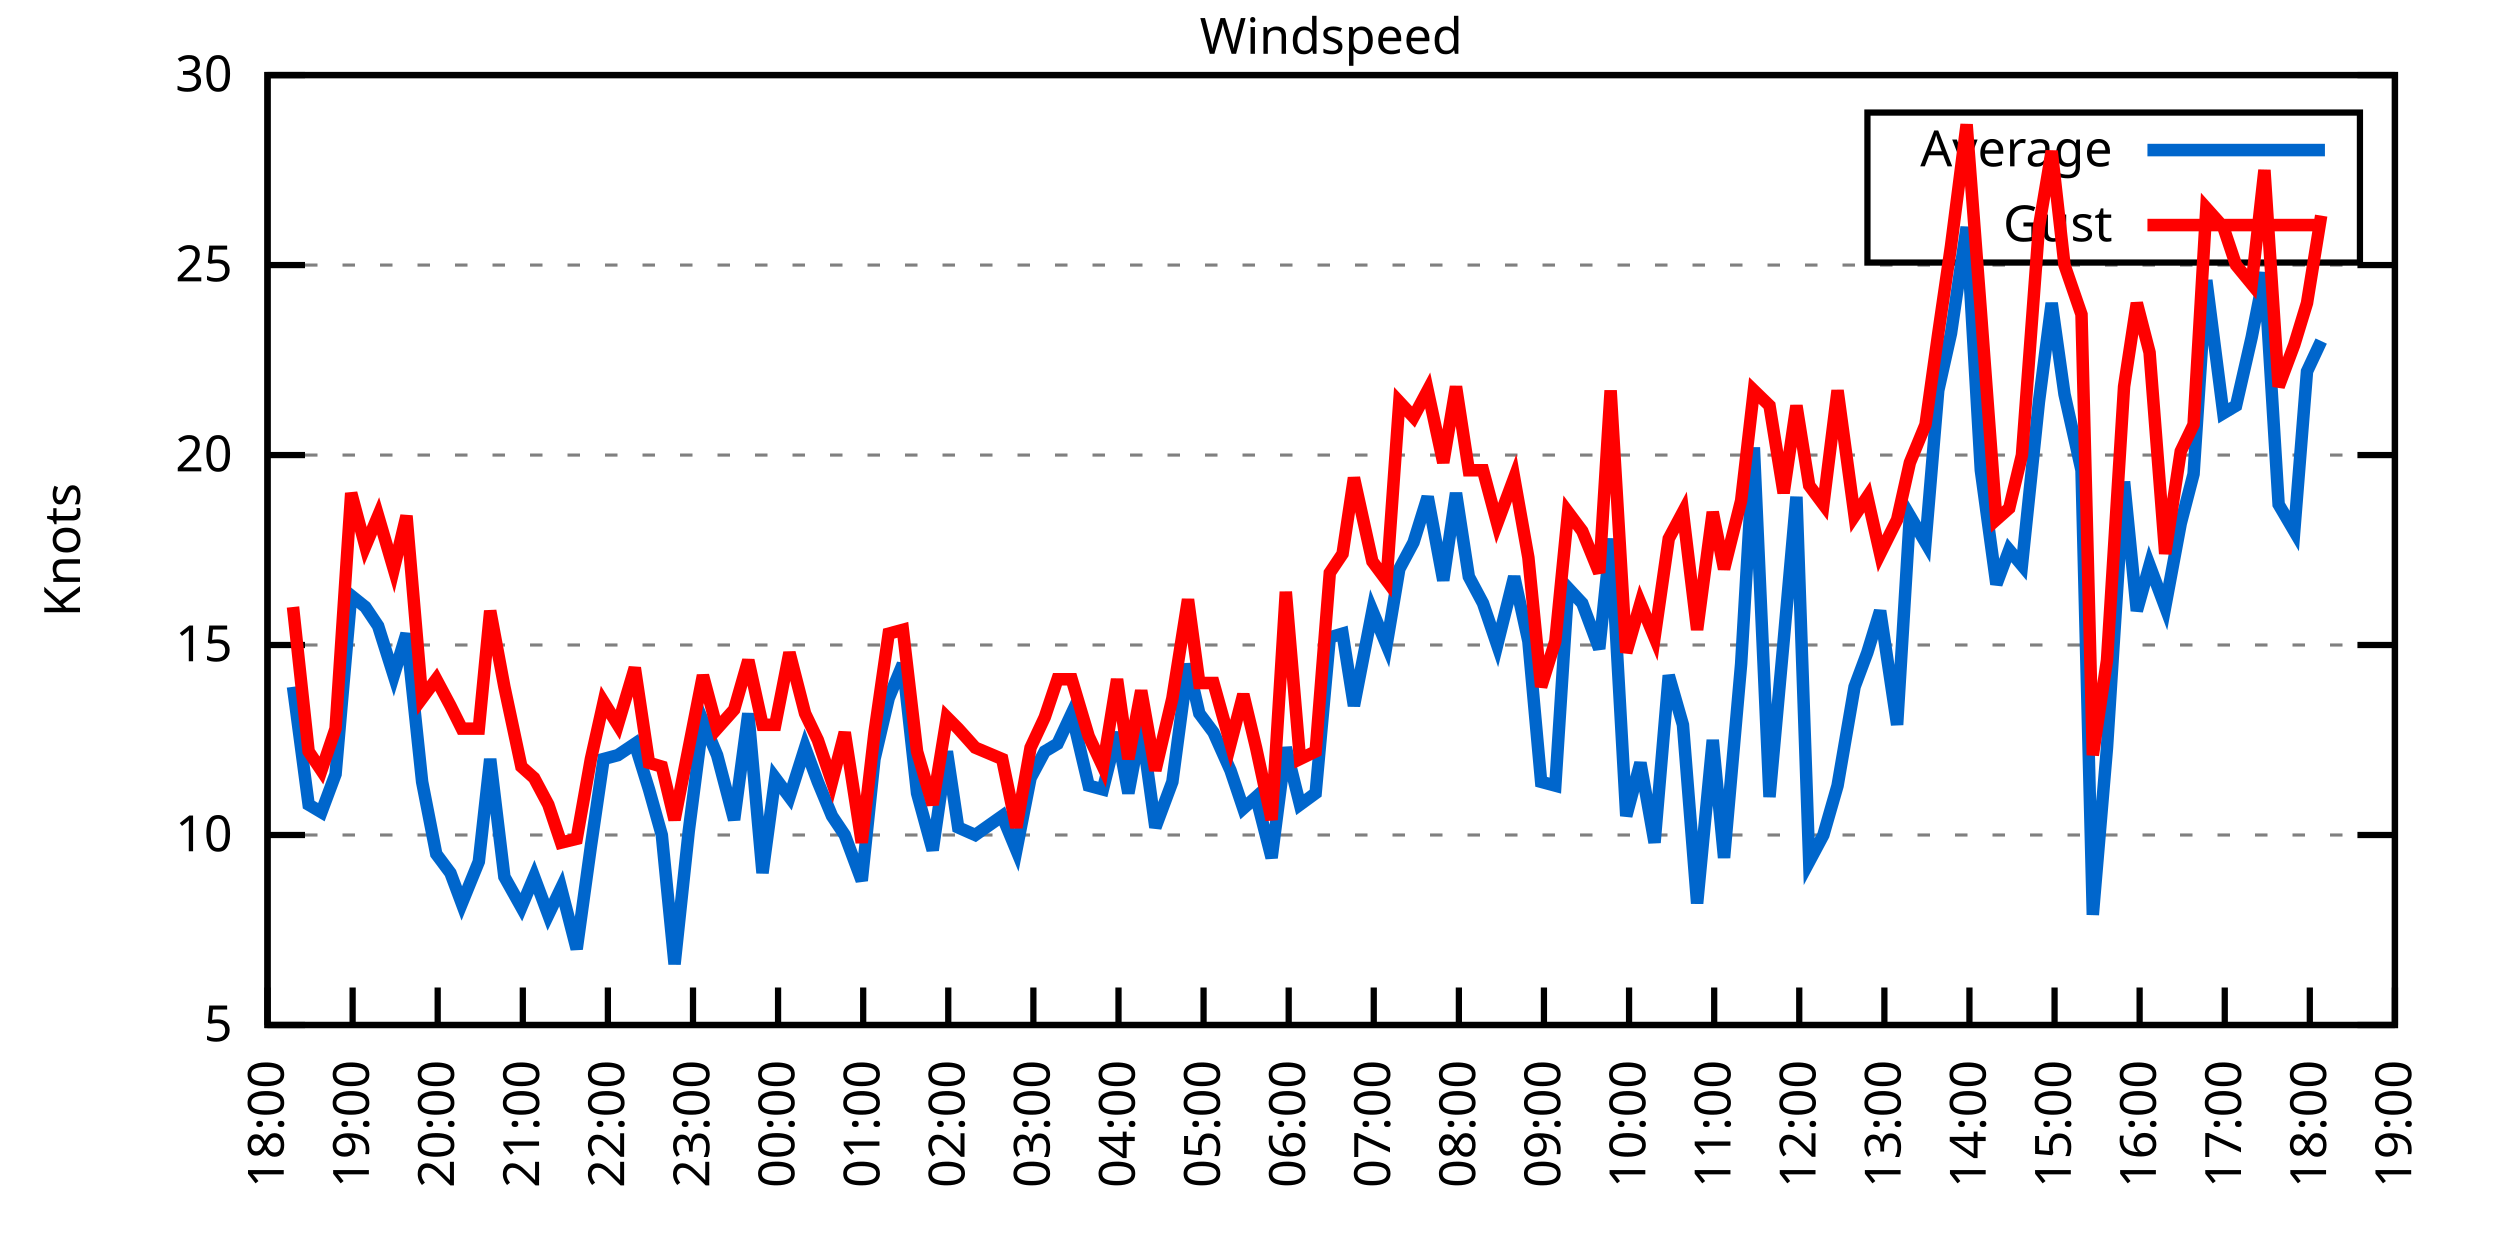
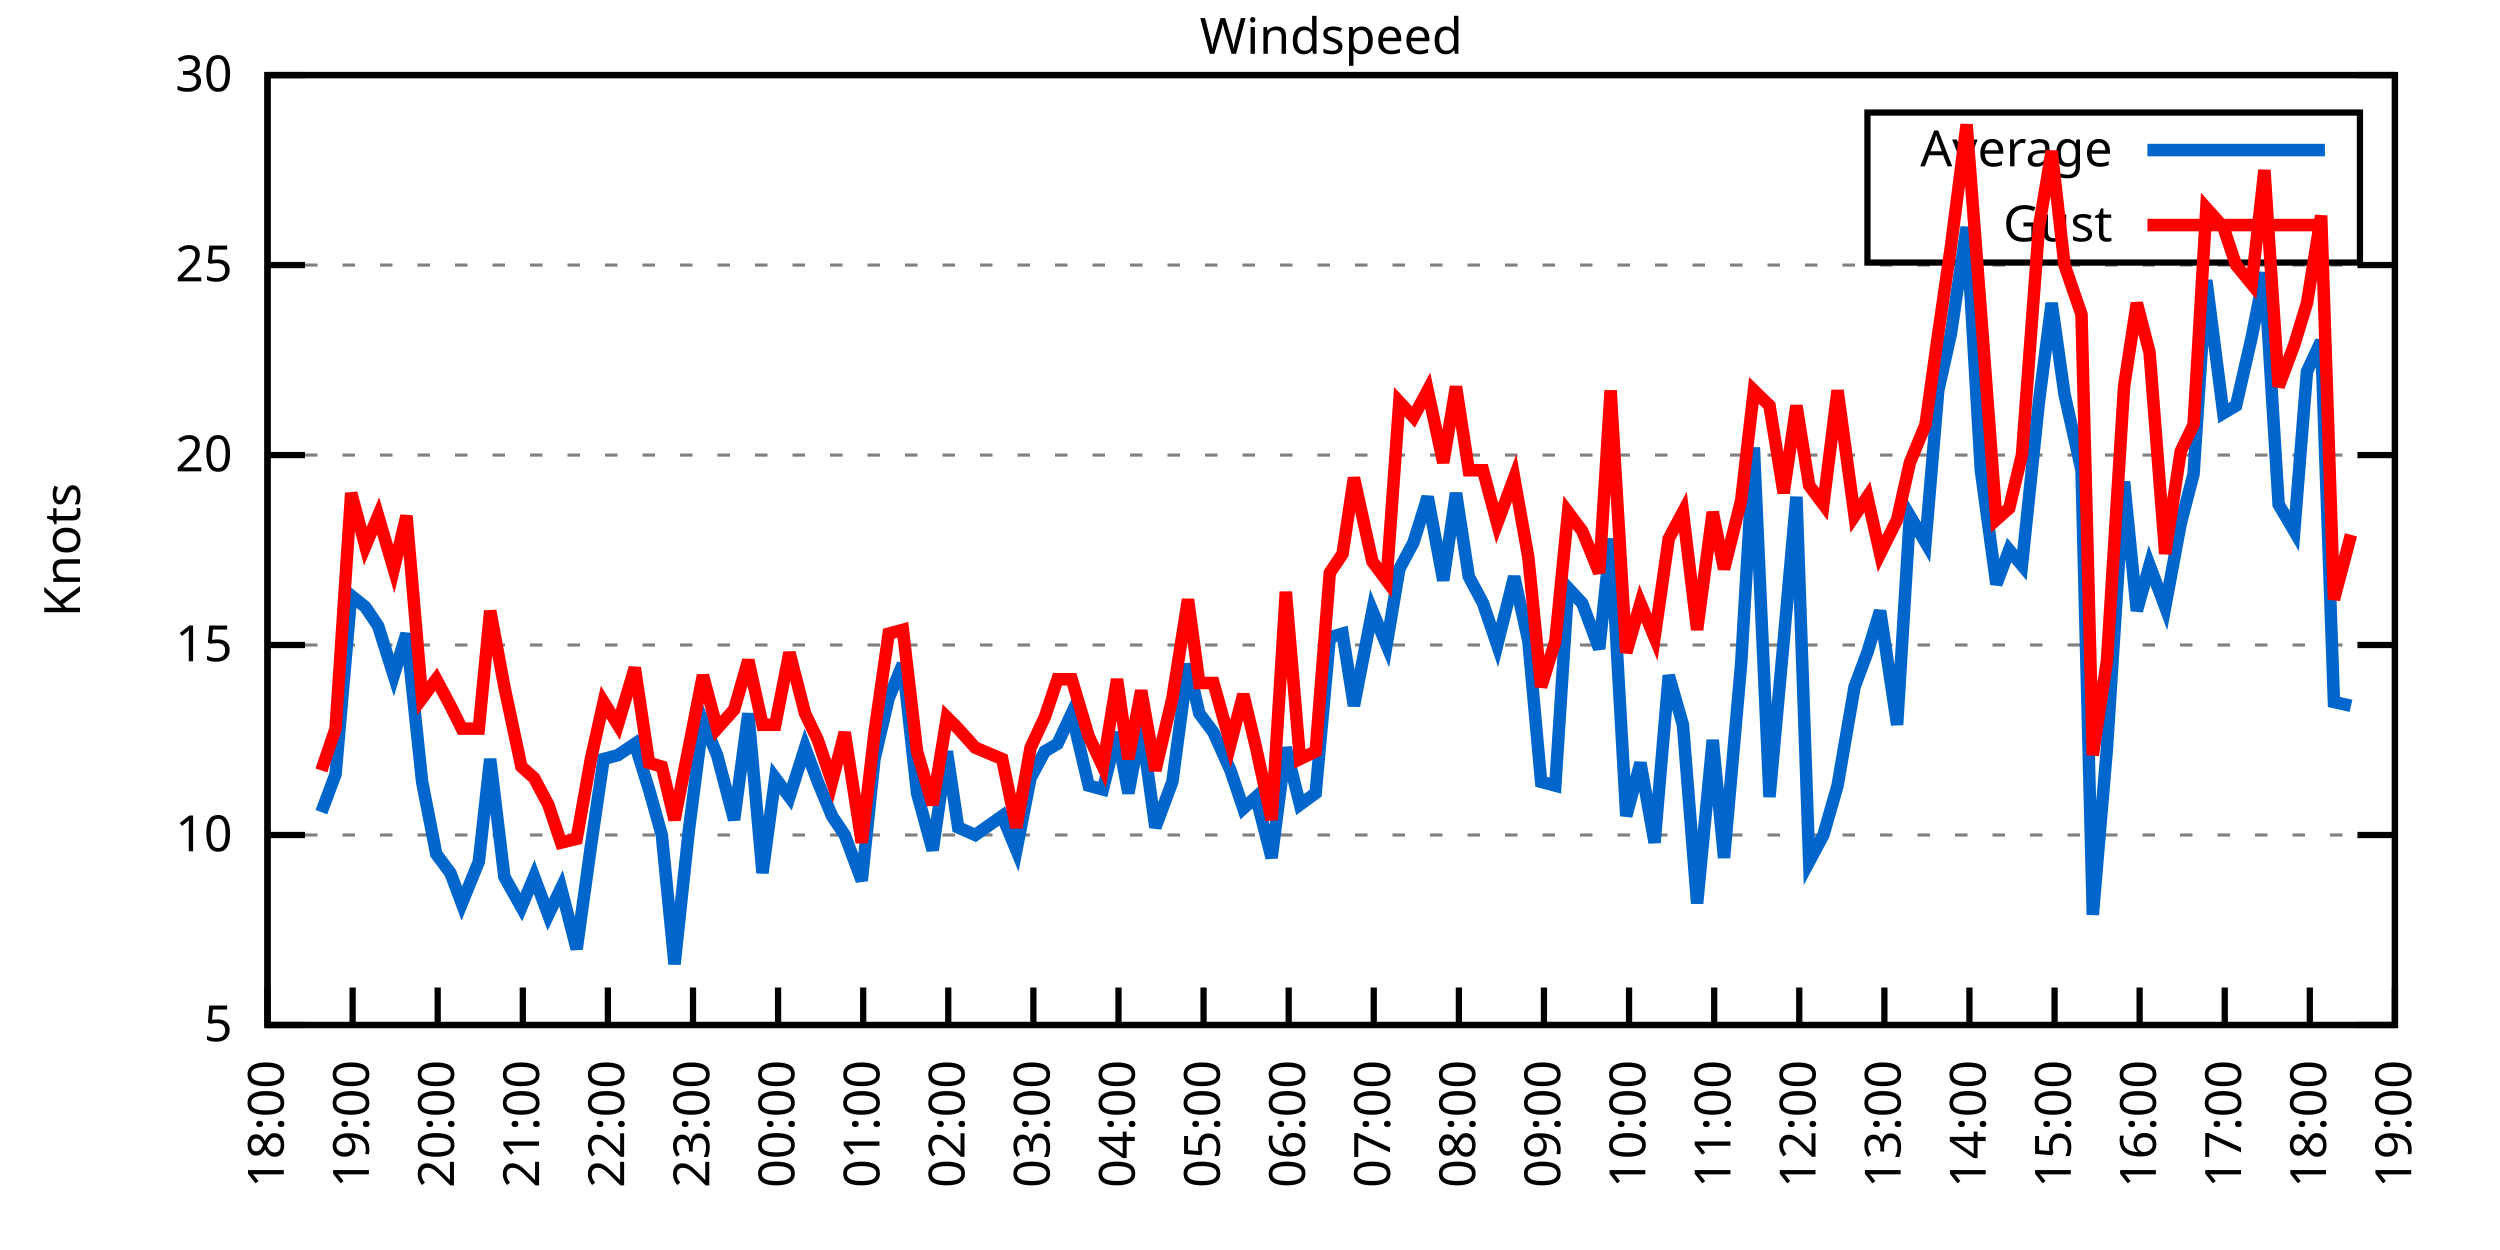
<svg xmlns="http://www.w3.org/2000/svg" xmlns:xlink="http://www.w3.org/1999/xlink" width="400" height="200" viewBox="0 0 400 200">
  <g id="gnuplot_canvas">
    <rect x="0" y="0" width="400" height="200" fill="none" />
    <defs>
      <circle id="gpDot" r="0.5" stroke-width="0.5" stroke="currentColor" />
      <path id="gpPt0" stroke-width="0.333" stroke="currentColor" d="M-1,0 h2 M0,-1 v2" />
      <path id="gpPt1" stroke-width="0.333" stroke="currentColor" d="M-1,-1 L1,1 M1,-1 L-1,1" />
      <path id="gpPt2" stroke-width="0.333" stroke="currentColor" d="M-1,0 L1,0 M0,-1 L0,1 M-1,-1 L1,1 M-1,1 L1,-1" />
      <rect id="gpPt3" stroke-width="0.333" stroke="currentColor" x="-1" y="-1" width="2" height="2" />
      <rect id="gpPt4" stroke-width="0.333" stroke="currentColor" fill="currentColor" x="-1" y="-1" width="2" height="2" />
      <circle id="gpPt5" stroke-width="0.333" stroke="currentColor" cx="0" cy="0" r="1" />
      <use xlink:href="#gpPt5" id="gpPt6" fill="currentColor" stroke="none" />
      <path id="gpPt7" stroke-width="0.333" stroke="currentColor" d="M0,-1.33 L-1.33,0.67 L1.33,0.67 z" />
      <use xlink:href="#gpPt7" id="gpPt8" fill="currentColor" stroke="none" />
      <use xlink:href="#gpPt7" id="gpPt9" stroke="currentColor" transform="rotate(180)" />
      <use xlink:href="#gpPt9" id="gpPt10" fill="currentColor" stroke="none" />
      <use xlink:href="#gpPt3" id="gpPt11" stroke="currentColor" transform="rotate(45)" />
      <use xlink:href="#gpPt11" id="gpPt12" fill="currentColor" stroke="none" />
      <path id="gpPt13" stroke-width="0.333" stroke="currentColor" d="M0,1.330 L1.265,0.411 L0.782,-1.067 L-0.782,-1.076 L-1.265,0.411 z" />
      <use xlink:href="#gpPt13" id="gpPt14" fill="currentColor" stroke="none" />
      <filter id="textbox" filterUnits="objectBoundingBox" x="0" y="0" height="1" width="1">
        <feFlood flood-color="white" flood-opacity="1" result="bgnd" />
        <feComposite in="SourceGraphic" in2="bgnd" operator="atop" />
      </filter>
      <filter id="greybox" filterUnits="objectBoundingBox" x="0" y="0" height="1" width="1">
        <feFlood flood-color="lightgrey" flood-opacity="1" result="grey" />
        <feComposite in="SourceGraphic" in2="grey" operator="atop" />
      </filter>
    </defs>
    <g fill="none" color="white" stroke="currentColor" stroke-width="1.00" stroke-linecap="butt" stroke-linejoin="miter">
</g>
    <g fill="none" color="black" stroke="currentColor" stroke-width="1.00" stroke-linecap="butt" stroke-linejoin="miter">
      <g stroke="none" shape-rendering="crispEdges">
        <polygon fill="rgb(255, 255, 255)" points="42.80,164.00 383.18,164.00 383.18,12.02 42.80,12.02 " />
      </g>
    </g>
    <g fill="none" color="black" stroke="currentColor" stroke-width="1.00" stroke-linecap="butt" stroke-linejoin="miter">
</g>
    <g fill="none" color="black" stroke="black" stroke-width="0.50" stroke-linecap="butt" stroke-linejoin="miter">
</g>
    <g fill="none" color="gray" stroke="currentColor" stroke-width="0.50" stroke-linecap="butt" stroke-linejoin="miter">
      <path stroke="gray" stroke-dasharray="2,4" class="gridline" d="M42.80,164.00 L383.19,164.00  " />
    </g>
    <g fill="none" color="gray" stroke="gray" stroke-width="1.00" stroke-linecap="butt" stroke-linejoin="miter">
</g>
    <g fill="none" color="black" stroke="currentColor" stroke-width="1.00" stroke-linecap="butt" stroke-linejoin="miter">
      <path stroke="black" d="M42.80,164.00 L48.80,164.00 M383.19,164.00 L377.19,164.00  " />
      <g transform="translate(37.20,166.60)" stroke="none" fill="black" font-family="Sans" font-size="8.00" text-anchor="end">
        <text>
          <tspan font-family="Sans"> 5</tspan>
        </text>
      </g>
    </g>
    <g fill="none" color="black" stroke="currentColor" stroke-width="1.00" stroke-linecap="butt" stroke-linejoin="miter">
</g>
    <g fill="none" color="black" stroke="black" stroke-width="0.50" stroke-linecap="butt" stroke-linejoin="miter">
</g>
    <g fill="none" color="gray" stroke="currentColor" stroke-width="0.50" stroke-linecap="butt" stroke-linejoin="miter">
      <path stroke="gray" stroke-dasharray="2,4" class="gridline" d="M42.80,133.60 L383.19,133.60  " />
    </g>
    <g fill="none" color="gray" stroke="gray" stroke-width="1.00" stroke-linecap="butt" stroke-linejoin="miter">
</g>
    <g fill="none" color="black" stroke="currentColor" stroke-width="1.00" stroke-linecap="butt" stroke-linejoin="miter">
      <path stroke="black" d="M42.80,133.60 L48.80,133.60 M383.19,133.60 L377.19,133.60  " />
      <g transform="translate(37.20,136.20)" stroke="none" fill="black" font-family="Sans" font-size="8.00" text-anchor="end">
        <text>
          <tspan font-family="Sans"> 10</tspan>
        </text>
      </g>
    </g>
    <g fill="none" color="black" stroke="currentColor" stroke-width="1.00" stroke-linecap="butt" stroke-linejoin="miter">
</g>
    <g fill="none" color="black" stroke="black" stroke-width="0.50" stroke-linecap="butt" stroke-linejoin="miter">
</g>
    <g fill="none" color="gray" stroke="currentColor" stroke-width="0.50" stroke-linecap="butt" stroke-linejoin="miter">
      <path stroke="gray" stroke-dasharray="2,4" class="gridline" d="M42.80,103.20 L383.19,103.20  " />
    </g>
    <g fill="none" color="gray" stroke="gray" stroke-width="1.00" stroke-linecap="butt" stroke-linejoin="miter">
</g>
    <g fill="none" color="black" stroke="currentColor" stroke-width="1.00" stroke-linecap="butt" stroke-linejoin="miter">
      <path stroke="black" d="M42.80,103.20 L48.80,103.20 M383.19,103.20 L377.19,103.20  " />
      <g transform="translate(37.20,105.80)" stroke="none" fill="black" font-family="Sans" font-size="8.00" text-anchor="end">
        <text>
          <tspan font-family="Sans"> 15</tspan>
        </text>
      </g>
    </g>
    <g fill="none" color="black" stroke="currentColor" stroke-width="1.00" stroke-linecap="butt" stroke-linejoin="miter">
</g>
    <g fill="none" color="black" stroke="black" stroke-width="0.50" stroke-linecap="butt" stroke-linejoin="miter">
</g>
    <g fill="none" color="gray" stroke="currentColor" stroke-width="0.50" stroke-linecap="butt" stroke-linejoin="miter">
      <path stroke="gray" stroke-dasharray="2,4" class="gridline" d="M42.80,72.81 L383.19,72.81  " />
    </g>
    <g fill="none" color="gray" stroke="gray" stroke-width="1.00" stroke-linecap="butt" stroke-linejoin="miter">
</g>
    <g fill="none" color="black" stroke="currentColor" stroke-width="1.00" stroke-linecap="butt" stroke-linejoin="miter">
      <path stroke="black" d="M42.80,72.81 L48.80,72.81 M383.19,72.81 L377.19,72.81  " />
      <g transform="translate(37.20,75.41)" stroke="none" fill="black" font-family="Sans" font-size="8.00" text-anchor="end">
        <text>
          <tspan font-family="Sans"> 20</tspan>
        </text>
      </g>
    </g>
    <g fill="none" color="black" stroke="currentColor" stroke-width="1.00" stroke-linecap="butt" stroke-linejoin="miter">
</g>
    <g fill="none" color="black" stroke="black" stroke-width="0.50" stroke-linecap="butt" stroke-linejoin="miter">
</g>
    <g fill="none" color="gray" stroke="currentColor" stroke-width="0.50" stroke-linecap="butt" stroke-linejoin="miter">
      <path stroke="gray" stroke-dasharray="2,4" class="gridline" d="M42.80,42.41 L383.19,42.41  " />
    </g>
    <g fill="none" color="gray" stroke="gray" stroke-width="1.00" stroke-linecap="butt" stroke-linejoin="miter">
</g>
    <g fill="none" color="black" stroke="currentColor" stroke-width="1.00" stroke-linecap="butt" stroke-linejoin="miter">
      <path stroke="black" d="M42.80,42.41 L48.80,42.41 M383.19,42.41 L377.19,42.41  " />
      <g transform="translate(37.20,45.01)" stroke="none" fill="black" font-family="Sans" font-size="8.00" text-anchor="end">
        <text>
          <tspan font-family="Sans"> 25</tspan>
        </text>
      </g>
    </g>
    <g fill="none" color="black" stroke="currentColor" stroke-width="1.00" stroke-linecap="butt" stroke-linejoin="miter">
</g>
    <g fill="none" color="black" stroke="black" stroke-width="0.50" stroke-linecap="butt" stroke-linejoin="miter">
</g>
    <g fill="none" color="gray" stroke="currentColor" stroke-width="0.50" stroke-linecap="butt" stroke-linejoin="miter">
      <path stroke="gray" stroke-dasharray="2,4" class="gridline" d="M42.80,12.01 L383.19,12.01  " />
    </g>
    <g fill="none" color="gray" stroke="gray" stroke-width="1.00" stroke-linecap="butt" stroke-linejoin="miter">
</g>
    <g fill="none" color="black" stroke="currentColor" stroke-width="1.00" stroke-linecap="butt" stroke-linejoin="miter">
      <path stroke="black" d="M42.80,12.01 L48.80,12.01 M383.19,12.01 L377.19,12.01  " />
      <g transform="translate(37.20,14.61)" stroke="none" fill="black" font-family="Sans" font-size="8.00" text-anchor="end">
        <text>
          <tspan font-family="Sans"> 30</tspan>
        </text>
      </g>
    </g>
    <g fill="none" color="black" stroke="currentColor" stroke-width="1.00" stroke-linecap="butt" stroke-linejoin="miter">
      <path stroke="black" d="M42.80,164.00 L42.80,158.00  " />
      <g transform="translate(45.40,169.60) rotate(270.00)" stroke="none" fill="black" font-family="Sans" font-size="8.00" text-anchor="end">
        <text>
          <tspan font-family="Sans">18:00</tspan>
        </text>
      </g>
    </g>
    <g fill="none" color="black" stroke="currentColor" stroke-width="1.00" stroke-linecap="butt" stroke-linejoin="miter">
      <path stroke="black" d="M56.42,164.00 L56.42,158.00  " />
      <g transform="translate(59.02,169.60) rotate(270.00)" stroke="none" fill="black" font-family="Sans" font-size="8.00" text-anchor="end">
        <text>
          <tspan font-family="Sans">19:00</tspan>
        </text>
      </g>
    </g>
    <g fill="none" color="black" stroke="currentColor" stroke-width="1.00" stroke-linecap="butt" stroke-linejoin="miter">
      <path stroke="black" d="M70.03,164.00 L70.03,158.00  " />
      <g transform="translate(72.63,169.60) rotate(270.00)" stroke="none" fill="black" font-family="Sans" font-size="8.00" text-anchor="end">
        <text>
          <tspan font-family="Sans">20:00</tspan>
        </text>
      </g>
    </g>
    <g fill="none" color="black" stroke="currentColor" stroke-width="1.00" stroke-linecap="butt" stroke-linejoin="miter">
      <path stroke="black" d="M83.65,164.00 L83.65,158.00  " />
      <g transform="translate(86.25,169.60) rotate(270.00)" stroke="none" fill="black" font-family="Sans" font-size="8.00" text-anchor="end">
        <text>
          <tspan font-family="Sans">21:00</tspan>
        </text>
      </g>
    </g>
    <g fill="none" color="black" stroke="currentColor" stroke-width="1.00" stroke-linecap="butt" stroke-linejoin="miter">
      <path stroke="black" d="M97.26,164.00 L97.26,158.00  " />
      <g transform="translate(99.86,169.60) rotate(270.00)" stroke="none" fill="black" font-family="Sans" font-size="8.00" text-anchor="end">
        <text>
          <tspan font-family="Sans">22:00</tspan>
        </text>
      </g>
    </g>
    <g fill="none" color="black" stroke="currentColor" stroke-width="1.00" stroke-linecap="butt" stroke-linejoin="miter">
      <path stroke="black" d="M110.88,164.00 L110.88,158.00  " />
      <g transform="translate(113.48,169.60) rotate(270.00)" stroke="none" fill="black" font-family="Sans" font-size="8.00" text-anchor="end">
        <text>
          <tspan font-family="Sans">23:00</tspan>
        </text>
      </g>
    </g>
    <g fill="none" color="black" stroke="currentColor" stroke-width="1.00" stroke-linecap="butt" stroke-linejoin="miter">
      <path stroke="black" d="M124.49,164.00 L124.49,158.00  " />
      <g transform="translate(127.09,169.60) rotate(270.00)" stroke="none" fill="black" font-family="Sans" font-size="8.00" text-anchor="end">
        <text>
          <tspan font-family="Sans">00:00</tspan>
        </text>
      </g>
    </g>
    <g fill="none" color="black" stroke="currentColor" stroke-width="1.00" stroke-linecap="butt" stroke-linejoin="miter">
      <path stroke="black" d="M138.11,164.00 L138.11,158.00  " />
      <g transform="translate(140.71,169.60) rotate(270.00)" stroke="none" fill="black" font-family="Sans" font-size="8.00" text-anchor="end">
        <text>
          <tspan font-family="Sans">01:00</tspan>
        </text>
      </g>
    </g>
    <g fill="none" color="black" stroke="currentColor" stroke-width="1.00" stroke-linecap="butt" stroke-linejoin="miter">
      <path stroke="black" d="M151.72,164.00 L151.72,158.00  " />
      <g transform="translate(154.32,169.60) rotate(270.00)" stroke="none" fill="black" font-family="Sans" font-size="8.00" text-anchor="end">
        <text>
          <tspan font-family="Sans">02:00</tspan>
        </text>
      </g>
    </g>
    <g fill="none" color="black" stroke="currentColor" stroke-width="1.00" stroke-linecap="butt" stroke-linejoin="miter">
      <path stroke="black" d="M165.34,164.00 L165.34,158.00  " />
      <g transform="translate(167.94,169.60) rotate(270.00)" stroke="none" fill="black" font-family="Sans" font-size="8.00" text-anchor="end">
        <text>
          <tspan font-family="Sans">03:00</tspan>
        </text>
      </g>
    </g>
    <g fill="none" color="black" stroke="currentColor" stroke-width="1.00" stroke-linecap="butt" stroke-linejoin="miter">
      <path stroke="black" d="M178.96,164.00 L178.96,158.00  " />
      <g transform="translate(181.56,169.60) rotate(270.00)" stroke="none" fill="black" font-family="Sans" font-size="8.00" text-anchor="end">
        <text>
          <tspan font-family="Sans">04:00</tspan>
        </text>
      </g>
    </g>
    <g fill="none" color="black" stroke="currentColor" stroke-width="1.00" stroke-linecap="butt" stroke-linejoin="miter">
      <path stroke="black" d="M192.57,164.00 L192.57,158.00  " />
      <g transform="translate(195.17,169.60) rotate(270.00)" stroke="none" fill="black" font-family="Sans" font-size="8.00" text-anchor="end">
        <text>
          <tspan font-family="Sans">05:00</tspan>
        </text>
      </g>
    </g>
    <g fill="none" color="black" stroke="currentColor" stroke-width="1.00" stroke-linecap="butt" stroke-linejoin="miter">
      <path stroke="black" d="M206.19,164.00 L206.19,158.00  " />
      <g transform="translate(208.79,169.60) rotate(270.00)" stroke="none" fill="black" font-family="Sans" font-size="8.00" text-anchor="end">
        <text>
          <tspan font-family="Sans">06:00</tspan>
        </text>
      </g>
    </g>
    <g fill="none" color="black" stroke="currentColor" stroke-width="1.00" stroke-linecap="butt" stroke-linejoin="miter">
      <path stroke="black" d="M219.80,164.00 L219.80,158.00  " />
      <g transform="translate(222.40,169.60) rotate(270.00)" stroke="none" fill="black" font-family="Sans" font-size="8.00" text-anchor="end">
        <text>
          <tspan font-family="Sans">07:00</tspan>
        </text>
      </g>
    </g>
    <g fill="none" color="black" stroke="currentColor" stroke-width="1.00" stroke-linecap="butt" stroke-linejoin="miter">
      <path stroke="black" d="M233.42,164.00 L233.42,158.00  " />
      <g transform="translate(236.02,169.60) rotate(270.00)" stroke="none" fill="black" font-family="Sans" font-size="8.00" text-anchor="end">
        <text>
          <tspan font-family="Sans">08:00</tspan>
        </text>
      </g>
    </g>
    <g fill="none" color="black" stroke="currentColor" stroke-width="1.00" stroke-linecap="butt" stroke-linejoin="miter">
      <path stroke="black" d="M247.03,164.00 L247.03,158.00  " />
      <g transform="translate(249.63,169.60) rotate(270.00)" stroke="none" fill="black" font-family="Sans" font-size="8.00" text-anchor="end">
        <text>
          <tspan font-family="Sans">09:00</tspan>
        </text>
      </g>
    </g>
    <g fill="none" color="black" stroke="currentColor" stroke-width="1.00" stroke-linecap="butt" stroke-linejoin="miter">
      <path stroke="black" d="M260.65,164.00 L260.65,158.00  " />
      <g transform="translate(263.25,169.60) rotate(270.00)" stroke="none" fill="black" font-family="Sans" font-size="8.00" text-anchor="end">
        <text>
          <tspan font-family="Sans">10:00</tspan>
        </text>
      </g>
    </g>
    <g fill="none" color="black" stroke="currentColor" stroke-width="1.00" stroke-linecap="butt" stroke-linejoin="miter">
      <path stroke="black" d="M274.27,164.00 L274.27,158.00  " />
      <g transform="translate(276.87,169.60) rotate(270.00)" stroke="none" fill="black" font-family="Sans" font-size="8.00" text-anchor="end">
        <text>
          <tspan font-family="Sans">11:00</tspan>
        </text>
      </g>
    </g>
    <g fill="none" color="black" stroke="currentColor" stroke-width="1.00" stroke-linecap="butt" stroke-linejoin="miter">
      <path stroke="black" d="M287.88,164.00 L287.88,158.00  " />
      <g transform="translate(290.48,169.60) rotate(270.00)" stroke="none" fill="black" font-family="Sans" font-size="8.00" text-anchor="end">
        <text>
          <tspan font-family="Sans">12:00</tspan>
        </text>
      </g>
    </g>
    <g fill="none" color="black" stroke="currentColor" stroke-width="1.00" stroke-linecap="butt" stroke-linejoin="miter">
      <path stroke="black" d="M301.50,164.00 L301.50,158.00  " />
      <g transform="translate(304.10,169.60) rotate(270.00)" stroke="none" fill="black" font-family="Sans" font-size="8.00" text-anchor="end">
        <text>
          <tspan font-family="Sans">13:00</tspan>
        </text>
      </g>
    </g>
    <g fill="none" color="black" stroke="currentColor" stroke-width="1.00" stroke-linecap="butt" stroke-linejoin="miter">
      <path stroke="black" d="M315.11,164.00 L315.11,158.00  " />
      <g transform="translate(317.71,169.60) rotate(270.00)" stroke="none" fill="black" font-family="Sans" font-size="8.00" text-anchor="end">
        <text>
          <tspan font-family="Sans">14:00</tspan>
        </text>
      </g>
    </g>
    <g fill="none" color="black" stroke="currentColor" stroke-width="1.00" stroke-linecap="butt" stroke-linejoin="miter">
      <path stroke="black" d="M328.73,164.00 L328.73,158.00  " />
      <g transform="translate(331.33,169.60) rotate(270.00)" stroke="none" fill="black" font-family="Sans" font-size="8.00" text-anchor="end">
        <text>
          <tspan font-family="Sans">15:00</tspan>
        </text>
      </g>
    </g>
    <g fill="none" color="black" stroke="currentColor" stroke-width="1.00" stroke-linecap="butt" stroke-linejoin="miter">
      <path stroke="black" d="M342.34,164.00 L342.34,158.00  " />
      <g transform="translate(344.94,169.60) rotate(270.00)" stroke="none" fill="black" font-family="Sans" font-size="8.00" text-anchor="end">
        <text>
          <tspan font-family="Sans">16:00</tspan>
        </text>
      </g>
    </g>
    <g fill="none" color="black" stroke="currentColor" stroke-width="1.00" stroke-linecap="butt" stroke-linejoin="miter">
      <path stroke="black" d="M355.96,164.00 L355.96,158.00  " />
      <g transform="translate(358.56,169.60) rotate(270.00)" stroke="none" fill="black" font-family="Sans" font-size="8.00" text-anchor="end">
        <text>
          <tspan font-family="Sans">17:00</tspan>
        </text>
      </g>
    </g>
    <g fill="none" color="black" stroke="currentColor" stroke-width="1.00" stroke-linecap="butt" stroke-linejoin="miter">
      <path stroke="black" d="M369.57,164.00 L369.57,158.00  " />
      <g transform="translate(372.17,169.60) rotate(270.00)" stroke="none" fill="black" font-family="Sans" font-size="8.00" text-anchor="end">
        <text>
          <tspan font-family="Sans">18:00</tspan>
        </text>
      </g>
    </g>
    <g fill="none" color="black" stroke="currentColor" stroke-width="1.00" stroke-linecap="butt" stroke-linejoin="miter">
      <path stroke="black" d="M383.19,164.00 L383.19,158.00  " />
      <g transform="translate(385.79,169.60) rotate(270.00)" stroke="none" fill="black" font-family="Sans" font-size="8.00" text-anchor="end">
        <text>
          <tspan font-family="Sans">19:00</tspan>
        </text>
      </g>
    </g>
    <g fill="none" color="black" stroke="currentColor" stroke-width="1.00" stroke-linecap="butt" stroke-linejoin="miter">
</g>
    <g fill="none" color="black" stroke="currentColor" stroke-width="1.00" stroke-linecap="butt" stroke-linejoin="miter">
      <path stroke="black" d="M42.80,12.01 L42.80,164.00 L383.19,164.00 L383.19,12.01 L42.80,12.01 Z  " />
    </g>
    <g fill="none" color="black" stroke="currentColor" stroke-width="1.00" stroke-linecap="butt" stroke-linejoin="miter">
</g>
    <g fill="none" color="black" stroke="currentColor" stroke-width="1.00" stroke-linecap="butt" stroke-linejoin="miter">
      <path stroke="black" d="M298.79,42.01 L298.79,18.01 L377.59,18.01 L377.59,42.01 L298.79,42.01 Z  " />
    </g>
    <g id="Windspeed_plot_1">
      <g fill="none" color="white" stroke="black" stroke-width="2.00" stroke-linecap="butt" stroke-linejoin="miter">
</g>
      <g fill="none" color="black" stroke="currentColor" stroke-width="2.00" stroke-linecap="butt" stroke-linejoin="miter">
        <g transform="translate(337.99,26.61)" stroke="none" fill="black" font-family="Sans" font-size="8.00" text-anchor="end">
          <text>
            <tspan font-family="Sans">Average</tspan>
          </text>
        </g>
      </g>
      <g fill="none" color="black" stroke="currentColor" stroke-width="2.00" stroke-linecap="butt" stroke-linejoin="miter">
-         <path stroke="rgb(  0, 102, 204)" d="M343.59,24.01 L371.99,24.01 M46.88,109.89 L49.38,128.74 L51.42,129.95 L53.69,123.87 L56.19,95.30 L58.46,97.12   L60.50,100.16 L63.00,108.07 L65.04,101.38 L67.54,125.09 L69.80,136.64 L72.07,139.68 L73.89,144.55 L76.61,137.86   L78.43,121.44 L80.70,140.29 L83.42,145.15 L85.46,140.29 L87.73,146.37 L89.77,142.11 L92.27,151.84 L94.54,135.43   L96.58,121.44 L98.85,120.83 L101.57,119.01 L103.84,126.31 L105.89,133.60 L107.93,154.27 L110.20,132.99 L112.47,115.36   L114.74,120.83 L117.46,131.17 L119.73,114.15 L122.00,139.68 L124.04,124.48 L126.31,127.52 L128.81,119.62 L130.85,125.09   L133.12,130.56 L135.16,133.60 L137.88,140.90 L139.92,121.44 L142.19,111.72 L144.46,106.24 L146.73,126.91 L149.23,136.03   L151.50,120.23 L153.31,132.39 L156.04,133.60 L160.35,130.56 L162.62,136.03 L164.89,124.48 L167.16,120.23 L169.20,119.01   L171.47,114.15 L174.19,125.70 L176.46,126.31 L178.73,117.19 L180.54,126.91 L182.59,115.97 L184.86,132.39 L187.58,125.09   L190.08,106.24 L191.89,114.15 L194.16,117.19 L196.88,123.27 L198.93,129.35 L200.97,127.52 L203.46,137.25 L205.73,119.62   L208.00,128.74 L210.50,126.91 L212.77,101.99 L214.81,101.38 L216.63,112.93 L219.58,97.73 L221.85,103.20 L223.89,91.04   L226.16,86.79 L228.43,79.49 L230.92,92.87 L232.96,78.89 L235.01,92.26 L237.28,96.52 L239.55,103.20 L242.27,92.26   L244.54,102.60 L246.58,125.09 L248.85,125.70 L250.89,94.08 L253.16,96.52 L255.88,103.81 L257.70,86.18 L260.20,130.56   L262.47,122.05 L264.73,134.82 L267.00,108.07 L269.27,115.97 L271.54,144.55 L274.04,118.40 L275.85,137.25 L278.58,106.24   L280.62,71.59 L283.12,127.52 L285.38,102.60 L287.43,79.49 L289.47,137.86 L291.74,133.60 L294.01,125.70 L296.73,109.89   L298.77,104.42 L300.82,97.73 L303.54,115.97 L305.58,82.53 L308.08,86.79 L310.12,62.47 L312.16,53.35 L314.66,36.33   L316.93,75.24 L319.42,93.48 L321.47,88.00 L323.51,90.44 L326.23,64.29 L328.27,48.49 L330.32,63.08 L333.04,75.24   L334.85,146.37 L337.12,119.62 L339.85,77.06 L341.89,97.73 L343.93,90.44 L346.43,97.12 L348.92,83.75 L350.97,75.85   L353.01,44.84 L355.73,66.12 L357.77,64.90 L360.27,53.96 L362.31,43.62 L364.58,80.71 L367.08,84.97 L369.12,59.43   L371.39,54.57  " />
+         <path stroke="rgb(  0, 102, 204)" d="M343.59,24.01 L371.99,24.01 M51.42,129.95 L53.69,123.87 L56.19,95.30 L58.46,97.12 L60.50,100.16 L63.00,108.07   L65.04,101.38 L67.54,125.09 L69.80,136.64 L72.07,139.68 L73.89,144.55 L76.61,137.86 L78.43,121.44 L80.70,140.29   L83.42,145.15 L85.46,140.29 L87.73,146.37 L89.77,142.11 L92.27,151.84 L94.54,135.43 L96.58,121.44 L98.85,120.83   L101.57,119.01 L103.84,126.31 L105.89,133.60 L107.93,154.27 L110.20,132.99 L112.47,115.36 L114.74,120.83 L117.46,131.17   L119.73,114.15 L122.00,139.68 L124.04,124.48 L126.31,127.52 L128.81,119.62 L130.85,125.09 L133.12,130.56 L135.16,133.60   L137.88,140.90 L139.92,121.44 L142.19,111.72 L144.46,106.24 L146.73,126.91 L149.23,136.03 L151.50,120.23 L153.31,132.39   L156.04,133.60 L160.35,130.56 L162.62,136.03 L164.89,124.48 L167.16,120.23 L169.20,119.01 L171.47,114.15 L174.19,125.70   L176.46,126.31 L178.73,117.19 L180.54,126.91 L182.59,115.97 L184.86,132.39 L187.58,125.09 L190.08,106.24 L191.89,114.15   L194.16,117.19 L196.88,123.27 L198.93,129.35 L200.97,127.52 L203.46,137.25 L205.73,119.62 L208.00,128.74 L210.50,126.91   L212.77,101.99 L214.81,101.38 L216.63,112.93 L219.58,97.73 L221.85,103.20 L223.89,91.04 L226.16,86.79 L228.43,79.49   L230.92,92.87 L232.96,78.89 L235.01,92.26 L237.28,96.52 L239.55,103.20 L242.27,92.26 L244.54,102.60 L246.58,125.09   L248.85,125.70 L250.89,94.08 L253.16,96.52 L255.88,103.81 L257.70,86.18 L260.20,130.56 L262.47,122.05 L264.73,134.82   L267.00,108.07 L269.27,115.97 L271.54,144.55 L274.04,118.40 L275.85,137.25 L278.58,106.24 L280.62,71.59 L283.12,127.52   L285.38,102.60 L287.43,79.49 L289.47,137.86 L291.74,133.60 L294.01,125.70 L296.73,109.89 L298.77,104.42 L300.82,97.73   L303.54,115.97 L305.58,82.53 L308.08,86.79 L310.12,62.47 L312.16,53.35 L314.66,36.33 L316.93,75.24 L319.42,93.48   L321.47,88.00 L323.51,90.44 L326.23,64.29 L328.27,48.49 L330.32,63.08 L333.04,75.24 L334.85,146.37 L337.12,119.62   L339.85,77.06 L341.89,97.73 L343.93,90.44 L346.43,97.12 L348.92,83.75 L350.97,75.85 L353.01,44.84 L355.73,66.12   L357.77,64.90 L360.27,53.96 L362.31,43.62 L364.58,80.71 L367.08,84.97 L369.12,59.43 L371.39,54.57 L373.43,112.32   L376.16,112.93  " />
      </g>
    </g>
    <g id="Windspeed_plot_2">
      <g fill="none" color="black" stroke="currentColor" stroke-width="2.00" stroke-linecap="butt" stroke-linejoin="miter">
        <g transform="translate(337.99,38.61)" stroke="none" fill="black" font-family="Sans" font-size="8.00" text-anchor="end">
          <text>
            <tspan font-family="Sans">Gust</tspan>
          </text>
        </g>
      </g>
      <g fill="none" color="black" stroke="currentColor" stroke-width="2.00" stroke-linecap="butt" stroke-linejoin="miter">
-         <path stroke="rgb(255,   0,   0)" d="M343.59,36.01 L371.99,36.01 M46.88,97.12 L49.38,120.23 L51.42,123.27 L53.69,116.58 L56.19,78.89 L58.46,87.40   L60.50,82.53 L63.00,91.04 L65.04,82.53 L67.54,111.72 L69.80,108.68 L72.07,112.93 L73.89,116.58 L76.61,116.58   L78.43,97.73 L80.70,109.89 L83.42,122.66 L85.46,124.48 L87.73,128.74 L89.77,134.82 L92.27,134.21 L94.54,121.44   L96.58,112.32 L98.85,115.97 L101.57,106.85 L103.84,122.05 L105.89,122.66 L107.93,131.17 L110.20,119.62 L112.47,108.07   L114.74,116.58 L117.46,113.54 L119.73,105.64 L122.00,115.97 L124.04,115.97 L126.31,104.42 L128.81,114.15 L130.85,118.40   L133.12,125.09 L135.16,117.19 L137.88,134.82 L139.92,117.19 L142.19,101.38 L144.46,100.77 L146.73,120.23 L149.23,128.74   L151.50,114.76 L153.31,116.58 L156.04,119.62 L160.35,121.44 L162.62,132.39 L164.89,119.62 L167.16,114.76 L169.20,108.68   L171.47,108.68 L174.19,117.80 L176.46,122.66 L178.73,108.68 L180.54,121.44 L182.59,110.50 L184.86,123.27 L187.58,111.72   L190.08,95.91 L191.89,109.28 L194.16,109.28 L196.88,119.01 L198.93,111.11 L200.97,119.62 L203.46,131.17 L205.73,94.69   L208.00,121.44 L210.50,120.23 L212.77,91.65 L214.81,88.61 L216.63,76.45 L219.58,89.83 L221.85,92.87 L223.89,64.29   L226.16,66.73 L228.43,62.47 L230.92,74.02 L232.96,61.86 L235.01,75.24 L237.28,75.24 L239.55,83.75 L242.27,76.45   L244.54,89.22 L246.58,109.89 L248.85,102.60 L250.89,81.93 L253.16,84.97 L255.88,91.65 L257.70,62.47 L260.20,104.42   L262.47,96.52 L264.73,101.99 L267.00,86.18 L269.27,81.93 L271.54,100.77 L274.04,81.93 L275.85,91.04 L278.58,80.10   L280.62,62.47 L283.12,64.90 L285.38,78.89 L287.43,64.90 L289.47,77.67 L291.74,80.71 L294.01,62.47 L296.73,82.53   L298.77,79.49 L300.82,88.61 L303.54,83.14 L305.58,74.02 L308.08,67.94 L310.12,53.35 L312.16,39.37 L314.66,19.91   L316.93,49.70 L319.42,83.14 L321.47,81.32 L323.51,72.81 L326.23,36.33 L328.27,24.17 L330.32,42.41 L333.04,50.31   L334.85,120.83 L337.12,105.64 L339.85,61.86 L341.89,48.49 L343.93,56.39 L346.43,88.61 L348.92,72.20 L350.97,67.94   L353.01,33.29 L355.73,36.33 L357.77,42.41 L360.27,45.45 L362.31,27.21 L364.58,61.86 L367.08,55.18 L369.12,48.49   L371.39,34.50  " />
+         <path stroke="rgb(255,   0,   0)" d="M343.59,36.01 L371.99,36.01 M51.42,123.27 L53.69,116.58 L56.19,78.89 L58.46,87.40 L60.50,82.53 L63.00,91.04   L65.04,82.53 L67.54,111.72 L69.80,108.68 L72.07,112.93 L73.89,116.58 L76.61,116.58 L78.43,97.73 L80.70,109.89   L83.42,122.66 L85.46,124.48 L87.73,128.74 L89.77,134.82 L92.27,134.21 L94.54,121.44 L96.58,112.32 L98.85,115.97   L101.57,106.85 L103.84,122.05 L105.89,122.66 L107.93,131.17 L110.20,119.62 L112.47,108.07 L114.74,116.58 L117.46,113.54   L119.73,105.64 L122.00,115.97 L124.04,115.97 L126.31,104.42 L128.81,114.15 L130.85,118.40 L133.12,125.09 L135.16,117.19   L137.88,134.82 L139.92,117.19 L142.19,101.38 L144.46,100.77 L146.73,120.23 L149.23,128.74 L151.50,114.76 L153.31,116.58   L156.04,119.62 L160.35,121.44 L162.62,132.39 L164.89,119.62 L167.16,114.76 L169.20,108.68 L171.47,108.68 L174.19,117.80   L176.46,122.66 L178.73,108.68 L180.54,121.44 L182.59,110.50 L184.86,123.27 L187.58,111.72 L190.08,95.91 L191.89,109.28   L194.16,109.28 L196.88,119.01 L198.93,111.11 L200.97,119.62 L203.46,131.17 L205.73,94.69 L208.00,121.44 L210.50,120.23   L212.77,91.65 L214.81,88.61 L216.63,76.45 L219.58,89.83 L221.85,92.87 L223.89,64.29 L226.16,66.73 L228.43,62.47   L230.92,74.02 L232.96,61.86 L235.01,75.24 L237.28,75.24 L239.55,83.75 L242.27,76.45 L244.54,89.22 L246.58,109.89   L248.85,102.60 L250.89,81.93 L253.16,84.97 L255.88,91.65 L257.70,62.47 L260.20,104.42 L262.47,96.52 L264.73,101.99   L267.00,86.18 L269.27,81.93 L271.54,100.77 L274.04,81.93 L275.85,91.04 L278.58,80.10 L280.62,62.47 L283.12,64.90   L285.38,78.89 L287.43,64.90 L289.47,77.67 L291.74,80.71 L294.01,62.47 L296.73,82.53 L298.77,79.49 L300.82,88.61   L303.54,83.14 L305.58,74.02 L308.08,67.94 L310.12,53.35 L312.16,39.37 L314.66,19.91 L316.93,49.70 L319.42,83.14   L321.47,81.32 L323.51,72.81 L326.23,36.33 L328.27,24.17 L330.32,42.41 L333.04,50.31 L334.85,120.83 L337.12,105.64   L339.85,61.86 L341.89,48.49 L343.93,56.39 L346.43,88.61 L348.92,72.20 L350.97,67.94 L353.01,33.29 L355.73,36.33   L357.77,42.41 L360.27,45.45 L362.31,27.21 L364.58,61.86 L367.08,55.18 L369.12,48.49 L371.39,34.50 L373.43,95.91   L376.16,85.57  " />
      </g>
    </g>
    <g fill="none" color="black" stroke="currentColor" stroke-width="2.00" stroke-linecap="butt" stroke-linejoin="miter">
</g>
    <g fill="none" color="black" stroke="black" stroke-width="1.00" stroke-linecap="butt" stroke-linejoin="miter">
</g>
    <g fill="none" color="black" stroke="currentColor" stroke-width="1.00" stroke-linecap="butt" stroke-linejoin="miter">
      <path stroke="black" d="M42.80,12.01 L42.80,164.00 L383.19,164.00 L383.19,12.01 L42.80,12.01 Z  " />
      <g transform="translate(12.80,88.01) rotate(270.00)" stroke="none" fill="black" font-family="Sans" font-size="8.00" text-anchor="middle">
        <text>
          <tspan font-family="Sans">Knots</tspan>
        </text>
      </g>
    </g>
    <g fill="none" color="black" stroke="currentColor" stroke-width="1.00" stroke-linecap="butt" stroke-linejoin="miter">
</g>
    <g fill="none" color="black" stroke="currentColor" stroke-width="1.00" stroke-linecap="butt" stroke-linejoin="miter">
      <g transform="translate(212.99,8.61)" stroke="none" fill="black" font-family="Sans" font-size="8.00" text-anchor="middle">
        <text>
          <tspan font-family="Sans">Windspeed</tspan>
        </text>
      </g>
    </g>
    <g fill="none" color="black" stroke="currentColor" stroke-width="1.00" stroke-linecap="butt" stroke-linejoin="miter">
</g>
  </g>
</svg>
